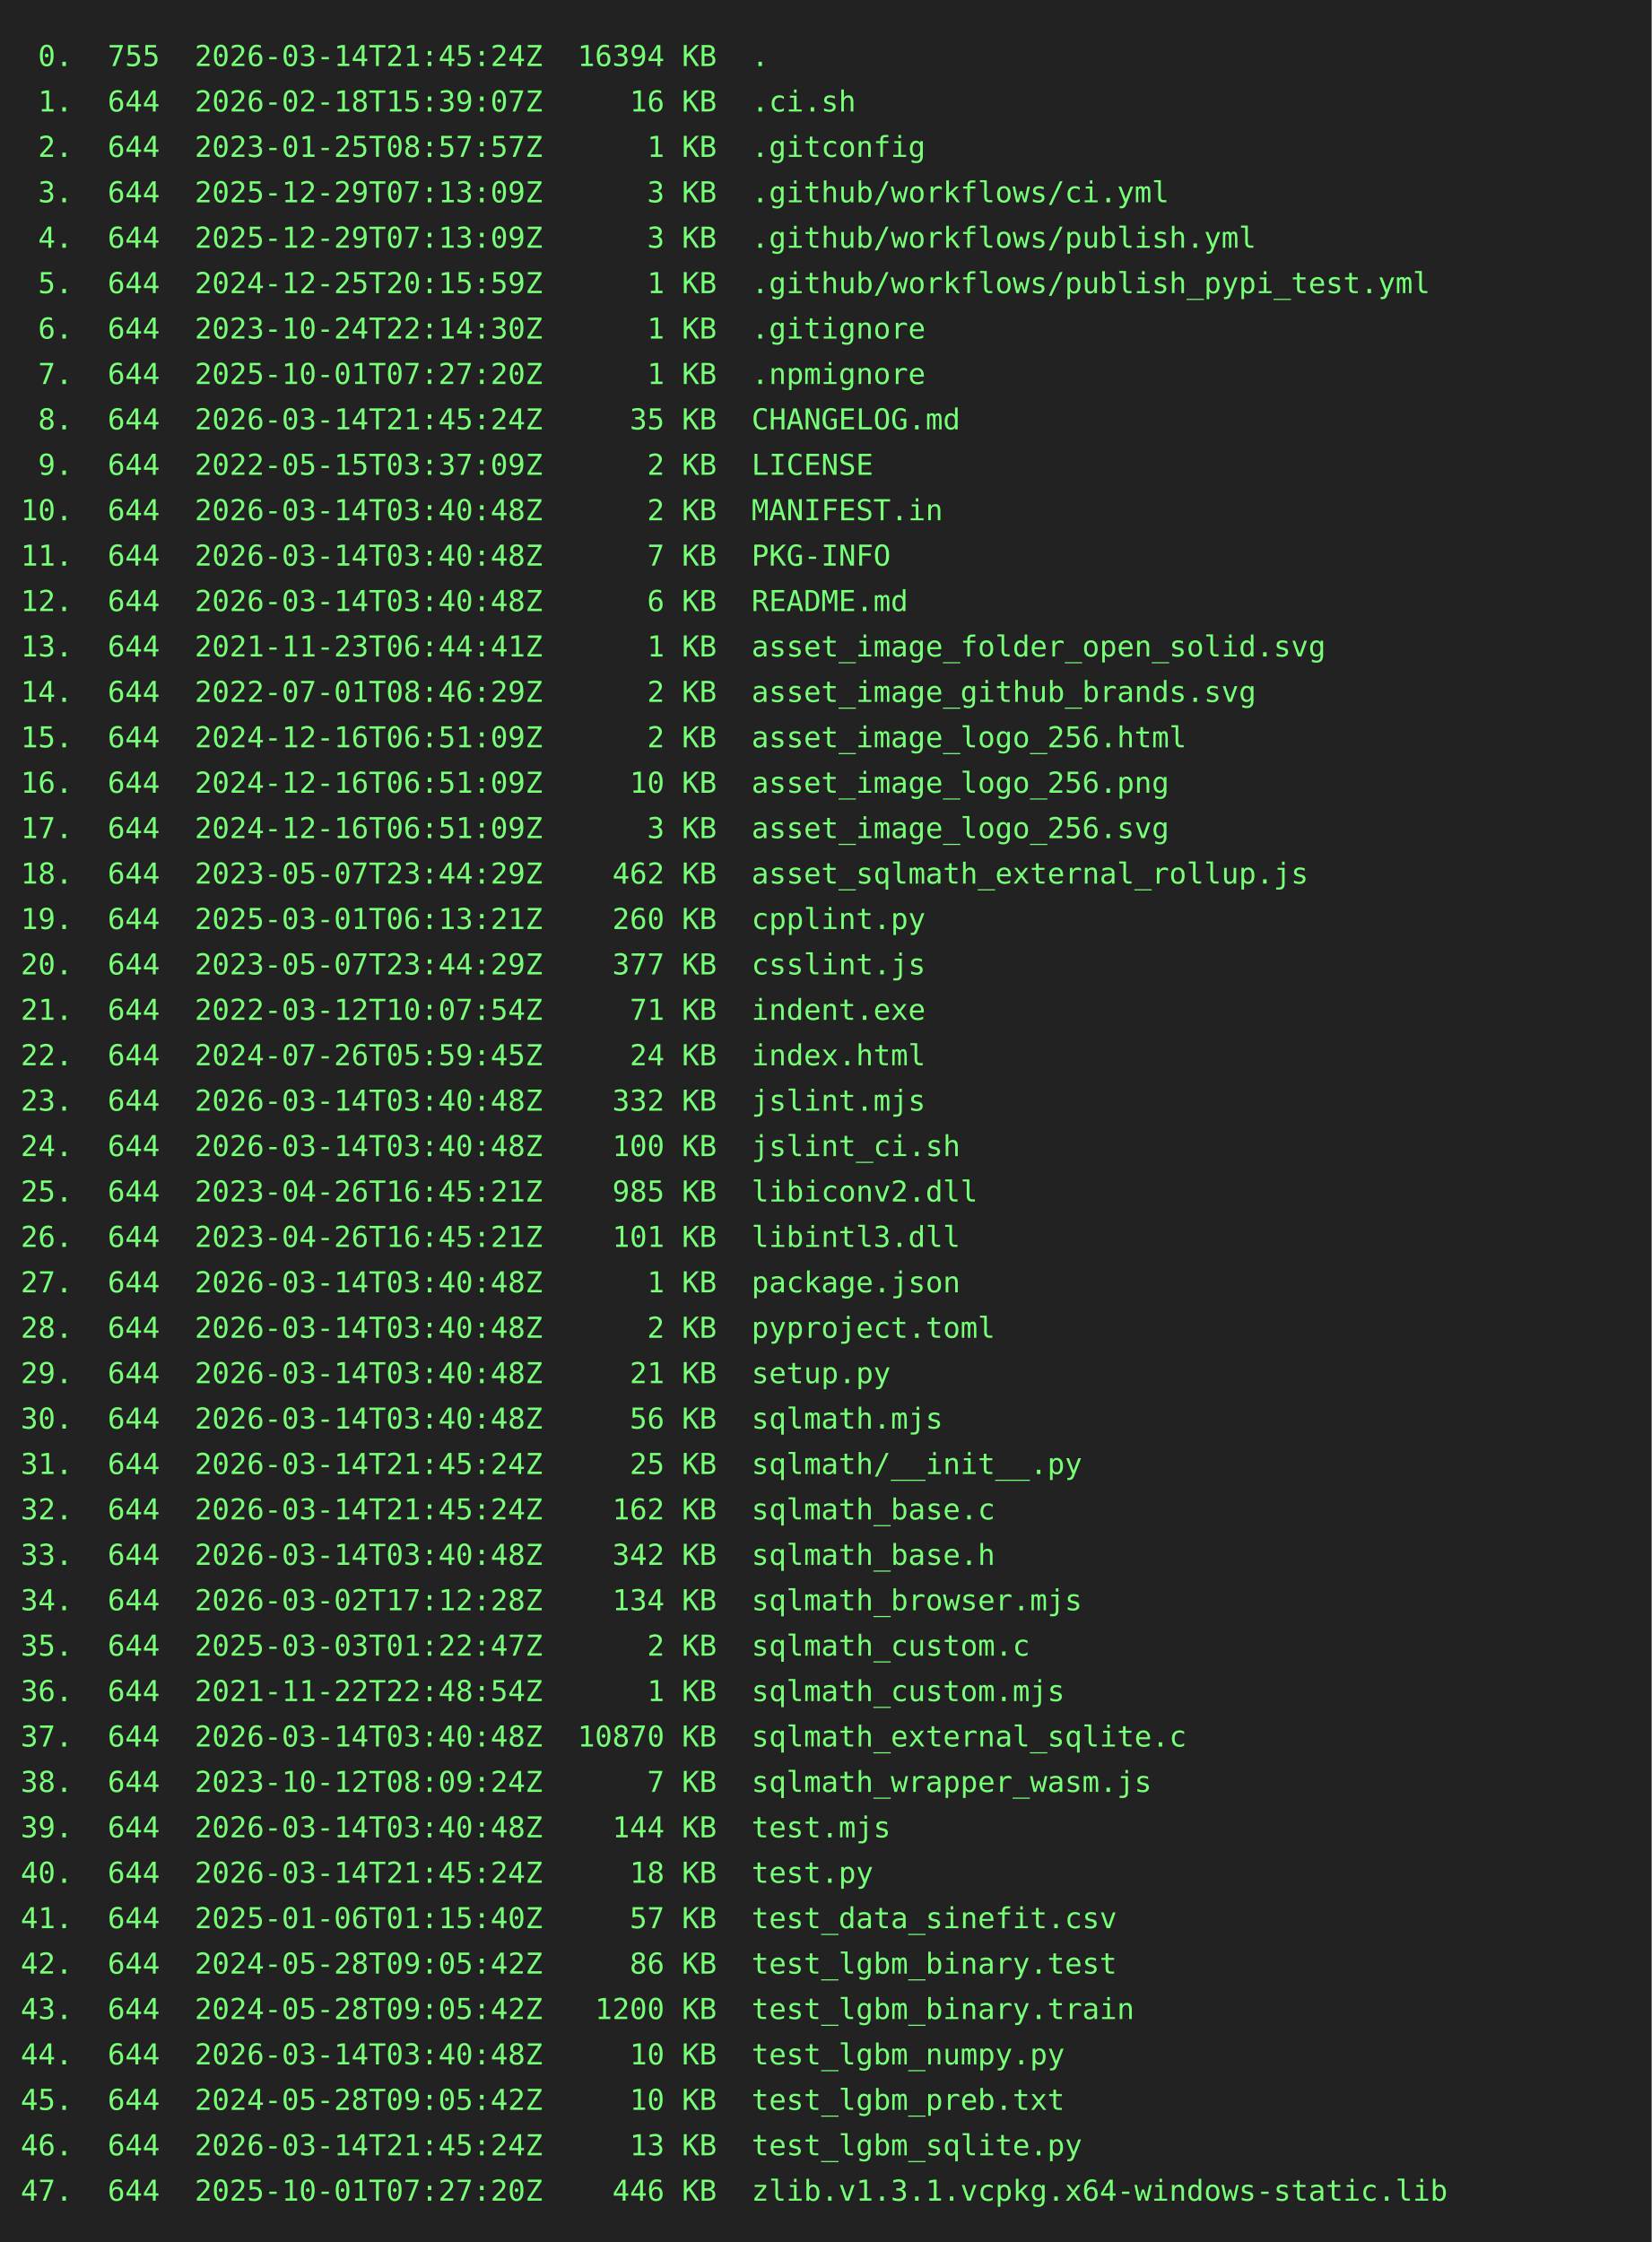
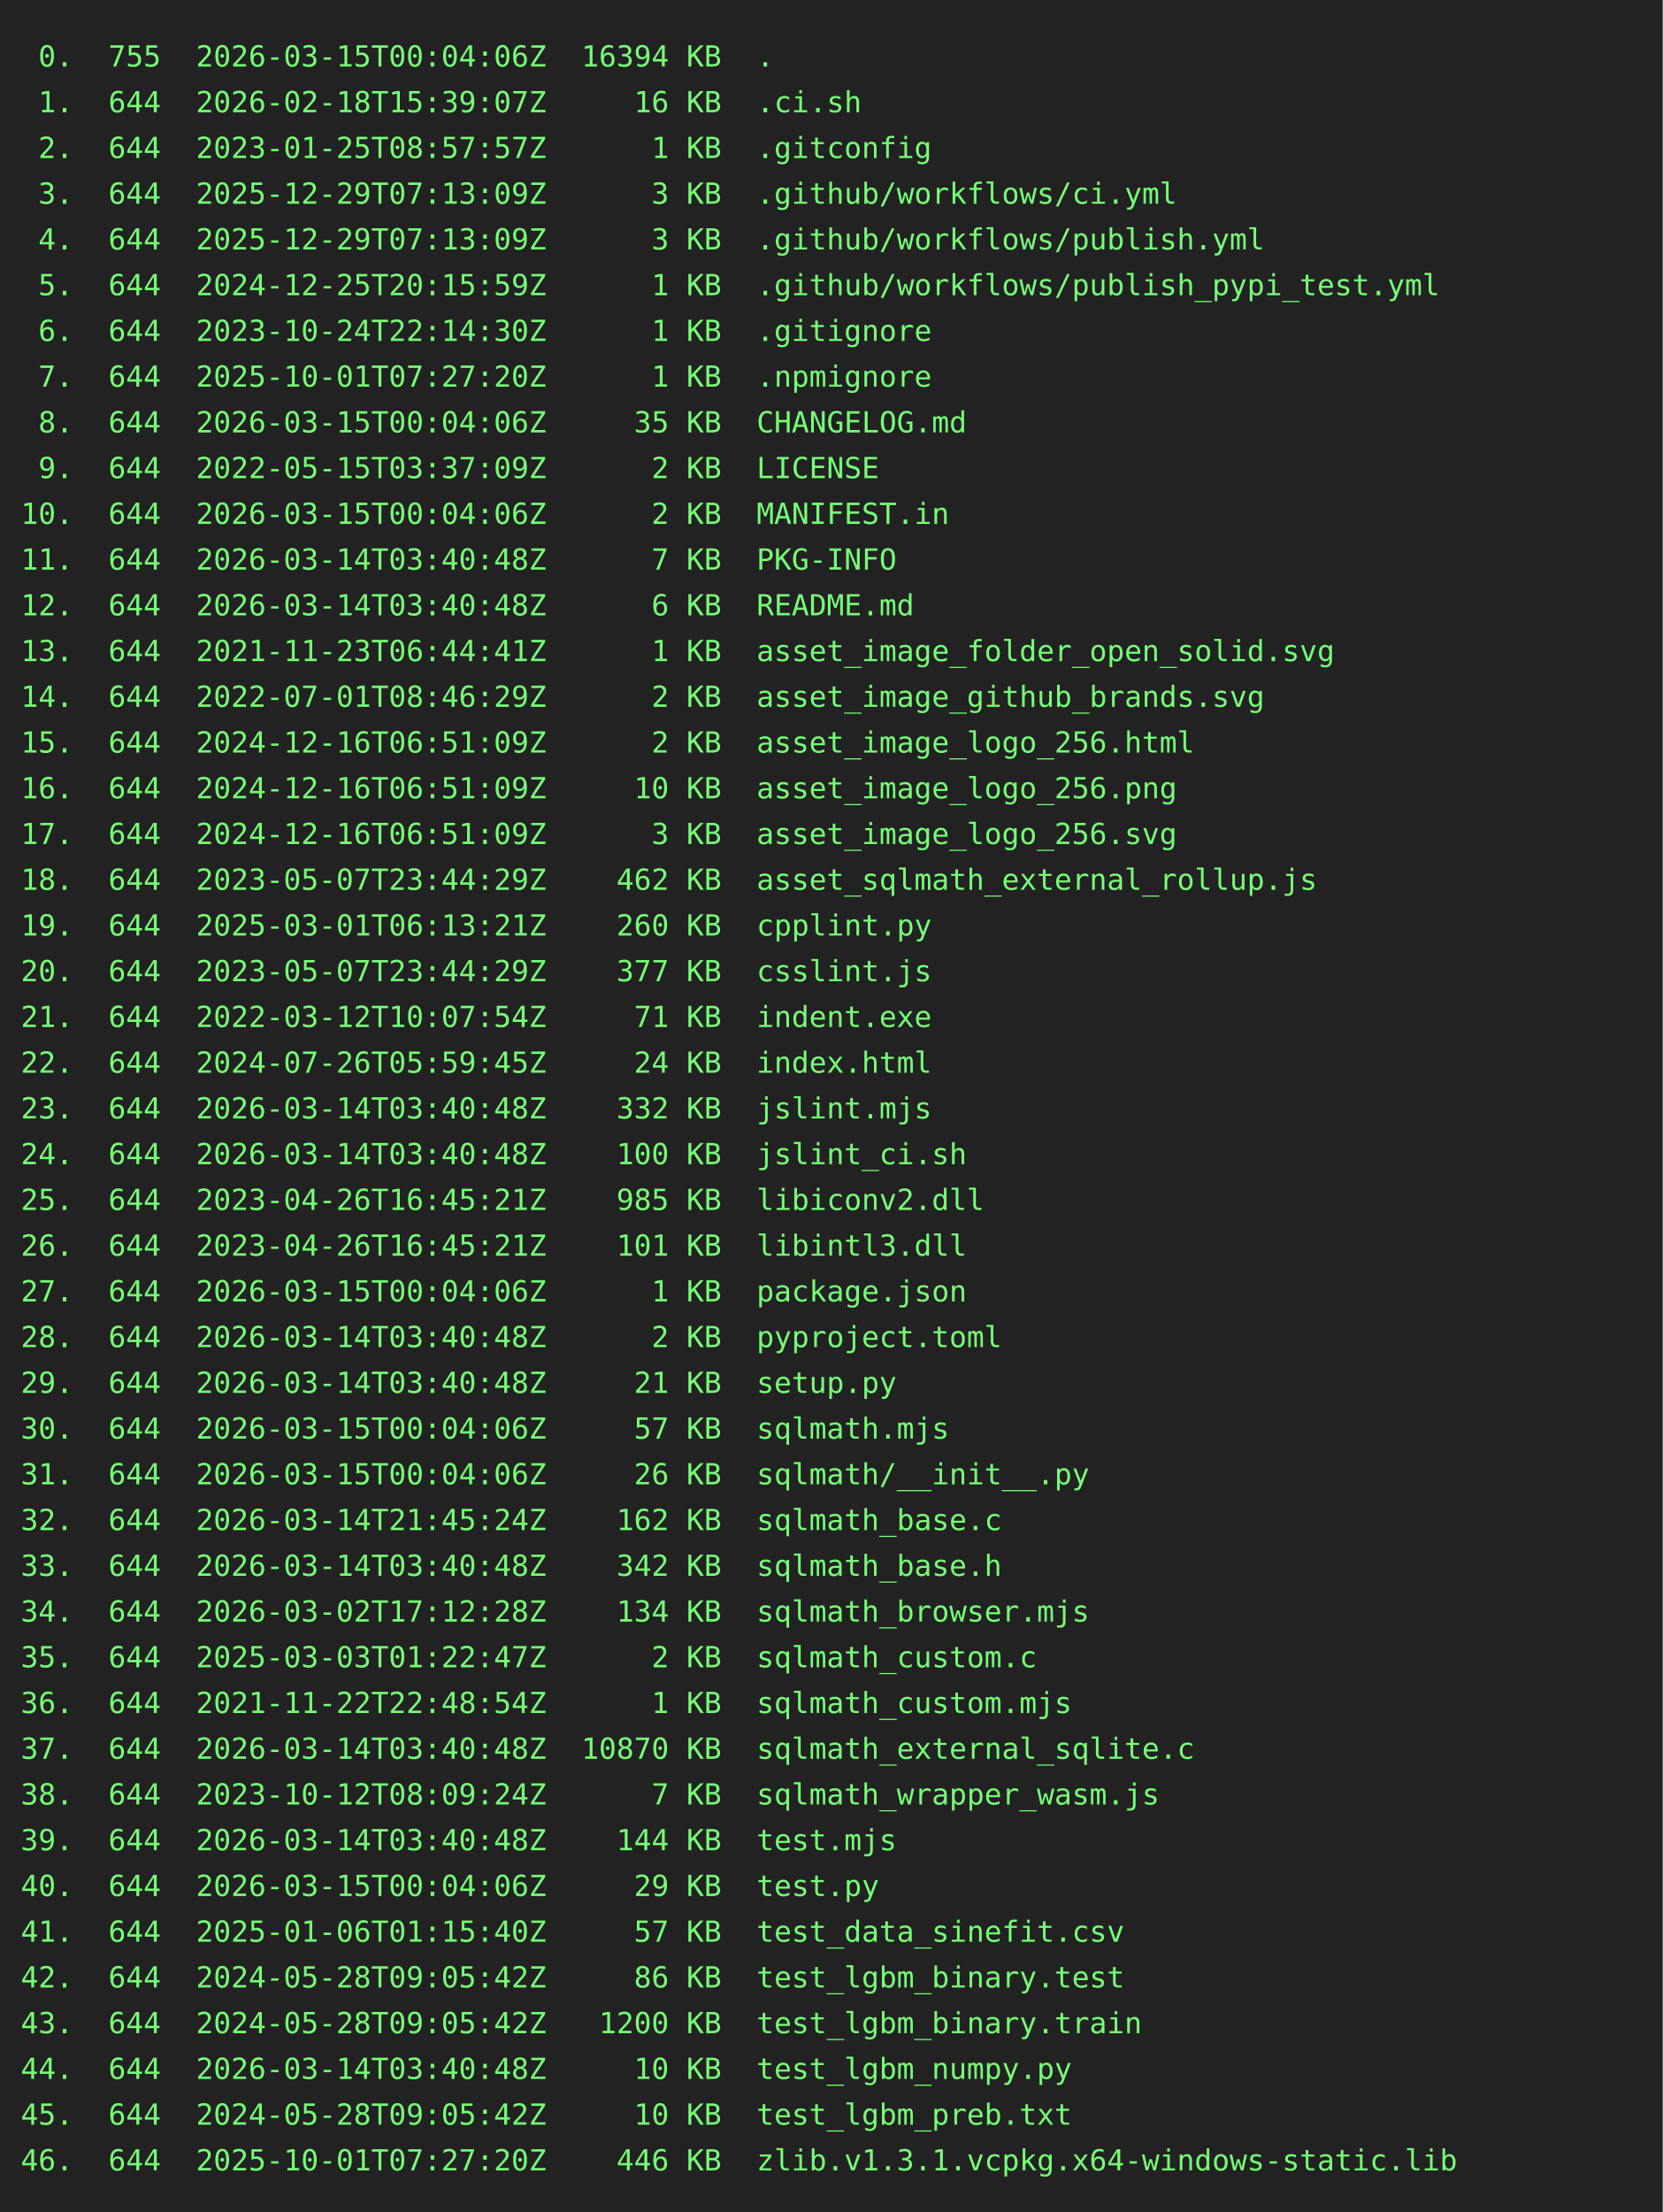
- <svg xmlns="http://www.w3.org/2000/svg" height="1086" width="800">
-   <rect height="1086" fill="#222" width="800" />
+ <svg xmlns="http://www.w3.org/2000/svg" height="1064" width="800">
+   <rect height="1064" fill="#222" width="800" />
  <text fill="#7f7" font-family="consolas, menlo, monospace" font-size="14" xml:space="preserve">
-     <tspan lengthAdjust="spacingAndGlyphs" textLength="768" x="10" y="32"> 0.  755  2026-03-14T21:45:24Z  16394 KB  .                                                      </tspan>
+     <tspan lengthAdjust="spacingAndGlyphs" textLength="768" x="10" y="32"> 0.  755  2026-03-15T00:04:06Z  16394 KB  .                                                      </tspan>
    <tspan lengthAdjust="spacingAndGlyphs" textLength="768" x="10" y="54"> 1.  644  2026-02-18T15:39:07Z     16 KB  .ci.sh                                                 </tspan>
    <tspan lengthAdjust="spacingAndGlyphs" textLength="768" x="10" y="76"> 2.  644  2023-01-25T08:57:57Z      1 KB  .gitconfig                                             </tspan>
    <tspan lengthAdjust="spacingAndGlyphs" textLength="768" x="10" y="98"> 3.  644  2025-12-29T07:13:09Z      3 KB  .github/workflows/ci.yml                               </tspan>
    <tspan lengthAdjust="spacingAndGlyphs" textLength="768" x="10" y="120"> 4.  644  2025-12-29T07:13:09Z      3 KB  .github/workflows/publish.yml                          </tspan>
    <tspan lengthAdjust="spacingAndGlyphs" textLength="768" x="10" y="142"> 5.  644  2024-12-25T20:15:59Z      1 KB  .github/workflows/publish_pypi_test.yml                </tspan>
    <tspan lengthAdjust="spacingAndGlyphs" textLength="768" x="10" y="164"> 6.  644  2023-10-24T22:14:30Z      1 KB  .gitignore                                             </tspan>
    <tspan lengthAdjust="spacingAndGlyphs" textLength="768" x="10" y="186"> 7.  644  2025-10-01T07:27:20Z      1 KB  .npmignore                                             </tspan>
-     <tspan lengthAdjust="spacingAndGlyphs" textLength="768" x="10" y="208"> 8.  644  2026-03-14T21:45:24Z     35 KB  CHANGELOG.md                                           </tspan>
+     <tspan lengthAdjust="spacingAndGlyphs" textLength="768" x="10" y="208"> 8.  644  2026-03-15T00:04:06Z     35 KB  CHANGELOG.md                                           </tspan>
    <tspan lengthAdjust="spacingAndGlyphs" textLength="768" x="10" y="230"> 9.  644  2022-05-15T03:37:09Z      2 KB  LICENSE                                                </tspan>
-     <tspan lengthAdjust="spacingAndGlyphs" textLength="768" x="10" y="252">10.  644  2026-03-14T03:40:48Z      2 KB  MANIFEST.in                                            </tspan>
+     <tspan lengthAdjust="spacingAndGlyphs" textLength="768" x="10" y="252">10.  644  2026-03-15T00:04:06Z      2 KB  MANIFEST.in                                            </tspan>
    <tspan lengthAdjust="spacingAndGlyphs" textLength="768" x="10" y="274">11.  644  2026-03-14T03:40:48Z      7 KB  PKG-INFO                                               </tspan>
    <tspan lengthAdjust="spacingAndGlyphs" textLength="768" x="10" y="296">12.  644  2026-03-14T03:40:48Z      6 KB  README.md                                              </tspan>
    <tspan lengthAdjust="spacingAndGlyphs" textLength="768" x="10" y="318">13.  644  2021-11-23T06:44:41Z      1 KB  asset_image_folder_open_solid.svg                      </tspan>
    <tspan lengthAdjust="spacingAndGlyphs" textLength="768" x="10" y="340">14.  644  2022-07-01T08:46:29Z      2 KB  asset_image_github_brands.svg                          </tspan>
    <tspan lengthAdjust="spacingAndGlyphs" textLength="768" x="10" y="362">15.  644  2024-12-16T06:51:09Z      2 KB  asset_image_logo_256.html                              </tspan>
    <tspan lengthAdjust="spacingAndGlyphs" textLength="768" x="10" y="384">16.  644  2024-12-16T06:51:09Z     10 KB  asset_image_logo_256.png                               </tspan>
    <tspan lengthAdjust="spacingAndGlyphs" textLength="768" x="10" y="406">17.  644  2024-12-16T06:51:09Z      3 KB  asset_image_logo_256.svg                               </tspan>
    <tspan lengthAdjust="spacingAndGlyphs" textLength="768" x="10" y="428">18.  644  2023-05-07T23:44:29Z    462 KB  asset_sqlmath_external_rollup.js                       </tspan>
    <tspan lengthAdjust="spacingAndGlyphs" textLength="768" x="10" y="450">19.  644  2025-03-01T06:13:21Z    260 KB  cpplint.py                                             </tspan>
    <tspan lengthAdjust="spacingAndGlyphs" textLength="768" x="10" y="472">20.  644  2023-05-07T23:44:29Z    377 KB  csslint.js                                             </tspan>
    <tspan lengthAdjust="spacingAndGlyphs" textLength="768" x="10" y="494">21.  644  2022-03-12T10:07:54Z     71 KB  indent.exe                                             </tspan>
    <tspan lengthAdjust="spacingAndGlyphs" textLength="768" x="10" y="516">22.  644  2024-07-26T05:59:45Z     24 KB  index.html                                             </tspan>
    <tspan lengthAdjust="spacingAndGlyphs" textLength="768" x="10" y="538">23.  644  2026-03-14T03:40:48Z    332 KB  jslint.mjs                                             </tspan>
    <tspan lengthAdjust="spacingAndGlyphs" textLength="768" x="10" y="560">24.  644  2026-03-14T03:40:48Z    100 KB  jslint_ci.sh                                           </tspan>
    <tspan lengthAdjust="spacingAndGlyphs" textLength="768" x="10" y="582">25.  644  2023-04-26T16:45:21Z    985 KB  libiconv2.dll                                          </tspan>
    <tspan lengthAdjust="spacingAndGlyphs" textLength="768" x="10" y="604">26.  644  2023-04-26T16:45:21Z    101 KB  libintl3.dll                                           </tspan>
-     <tspan lengthAdjust="spacingAndGlyphs" textLength="768" x="10" y="626">27.  644  2026-03-14T03:40:48Z      1 KB  package.json                                           </tspan>
+     <tspan lengthAdjust="spacingAndGlyphs" textLength="768" x="10" y="626">27.  644  2026-03-15T00:04:06Z      1 KB  package.json                                           </tspan>
    <tspan lengthAdjust="spacingAndGlyphs" textLength="768" x="10" y="648">28.  644  2026-03-14T03:40:48Z      2 KB  pyproject.toml                                         </tspan>
    <tspan lengthAdjust="spacingAndGlyphs" textLength="768" x="10" y="670">29.  644  2026-03-14T03:40:48Z     21 KB  setup.py                                               </tspan>
-     <tspan lengthAdjust="spacingAndGlyphs" textLength="768" x="10" y="692">30.  644  2026-03-14T03:40:48Z     56 KB  sqlmath.mjs                                            </tspan>
-     <tspan lengthAdjust="spacingAndGlyphs" textLength="768" x="10" y="714">31.  644  2026-03-14T21:45:24Z     25 KB  sqlmath/__init__.py                                    </tspan>
+     <tspan lengthAdjust="spacingAndGlyphs" textLength="768" x="10" y="692">30.  644  2026-03-15T00:04:06Z     57 KB  sqlmath.mjs                                            </tspan>
+     <tspan lengthAdjust="spacingAndGlyphs" textLength="768" x="10" y="714">31.  644  2026-03-15T00:04:06Z     26 KB  sqlmath/__init__.py                                    </tspan>
    <tspan lengthAdjust="spacingAndGlyphs" textLength="768" x="10" y="736">32.  644  2026-03-14T21:45:24Z    162 KB  sqlmath_base.c                                         </tspan>
    <tspan lengthAdjust="spacingAndGlyphs" textLength="768" x="10" y="758">33.  644  2026-03-14T03:40:48Z    342 KB  sqlmath_base.h                                         </tspan>
    <tspan lengthAdjust="spacingAndGlyphs" textLength="768" x="10" y="780">34.  644  2026-03-02T17:12:28Z    134 KB  sqlmath_browser.mjs                                    </tspan>
    <tspan lengthAdjust="spacingAndGlyphs" textLength="768" x="10" y="802">35.  644  2025-03-03T01:22:47Z      2 KB  sqlmath_custom.c                                       </tspan>
    <tspan lengthAdjust="spacingAndGlyphs" textLength="768" x="10" y="824">36.  644  2021-11-22T22:48:54Z      1 KB  sqlmath_custom.mjs                                     </tspan>
    <tspan lengthAdjust="spacingAndGlyphs" textLength="768" x="10" y="846">37.  644  2026-03-14T03:40:48Z  10870 KB  sqlmath_external_sqlite.c                              </tspan>
    <tspan lengthAdjust="spacingAndGlyphs" textLength="768" x="10" y="868">38.  644  2023-10-12T08:09:24Z      7 KB  sqlmath_wrapper_wasm.js                                </tspan>
    <tspan lengthAdjust="spacingAndGlyphs" textLength="768" x="10" y="890">39.  644  2026-03-14T03:40:48Z    144 KB  test.mjs                                               </tspan>
-     <tspan lengthAdjust="spacingAndGlyphs" textLength="768" x="10" y="912">40.  644  2026-03-14T21:45:24Z     18 KB  test.py                                                </tspan>
+     <tspan lengthAdjust="spacingAndGlyphs" textLength="768" x="10" y="912">40.  644  2026-03-15T00:04:06Z     29 KB  test.py                                                </tspan>
    <tspan lengthAdjust="spacingAndGlyphs" textLength="768" x="10" y="934">41.  644  2025-01-06T01:15:40Z     57 KB  test_data_sinefit.csv                                  </tspan>
    <tspan lengthAdjust="spacingAndGlyphs" textLength="768" x="10" y="956">42.  644  2024-05-28T09:05:42Z     86 KB  test_lgbm_binary.test                                  </tspan>
    <tspan lengthAdjust="spacingAndGlyphs" textLength="768" x="10" y="978">43.  644  2024-05-28T09:05:42Z   1200 KB  test_lgbm_binary.train                                 </tspan>
    <tspan lengthAdjust="spacingAndGlyphs" textLength="768" x="10" y="1000">44.  644  2026-03-14T03:40:48Z     10 KB  test_lgbm_numpy.py                                     </tspan>
    <tspan lengthAdjust="spacingAndGlyphs" textLength="768" x="10" y="1022">45.  644  2024-05-28T09:05:42Z     10 KB  test_lgbm_preb.txt                                     </tspan>
-     <tspan lengthAdjust="spacingAndGlyphs" textLength="768" x="10" y="1044">46.  644  2026-03-14T21:45:24Z     13 KB  test_lgbm_sqlite.py                                    </tspan>
-     <tspan lengthAdjust="spacingAndGlyphs" textLength="768" x="10" y="1066">47.  644  2025-10-01T07:27:20Z    446 KB  zlib.v1.3.1.vcpkg.x64-windows-static.lib               </tspan>
+     <tspan lengthAdjust="spacingAndGlyphs" textLength="768" x="10" y="1044">46.  644  2025-10-01T07:27:20Z    446 KB  zlib.v1.3.1.vcpkg.x64-windows-static.lib               </tspan>
  </text>
</svg>
